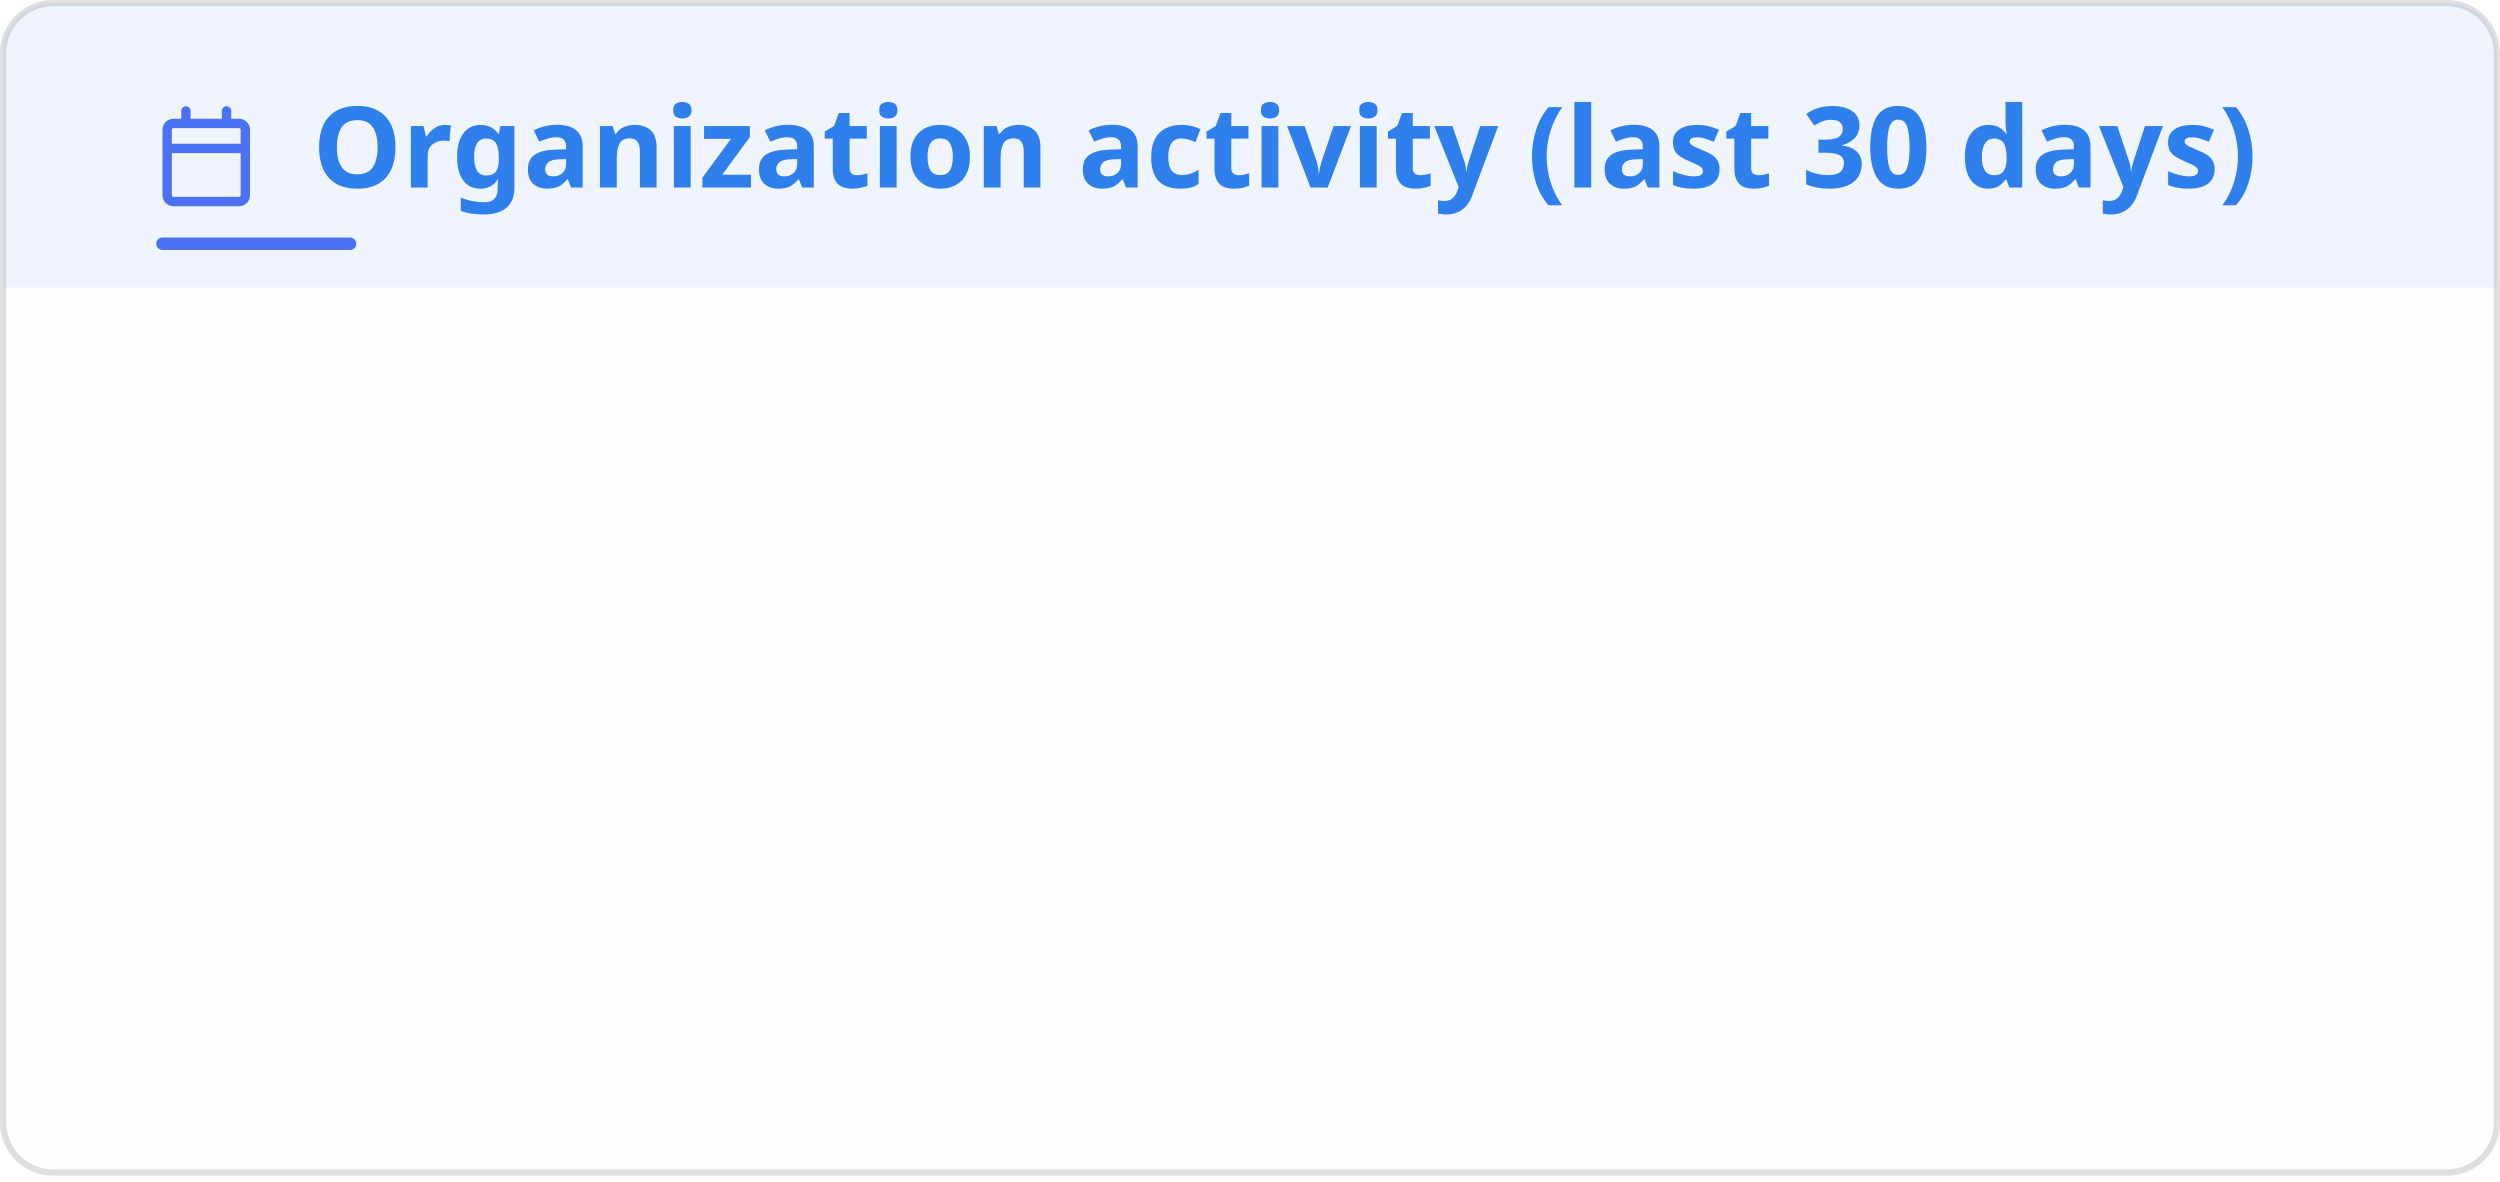
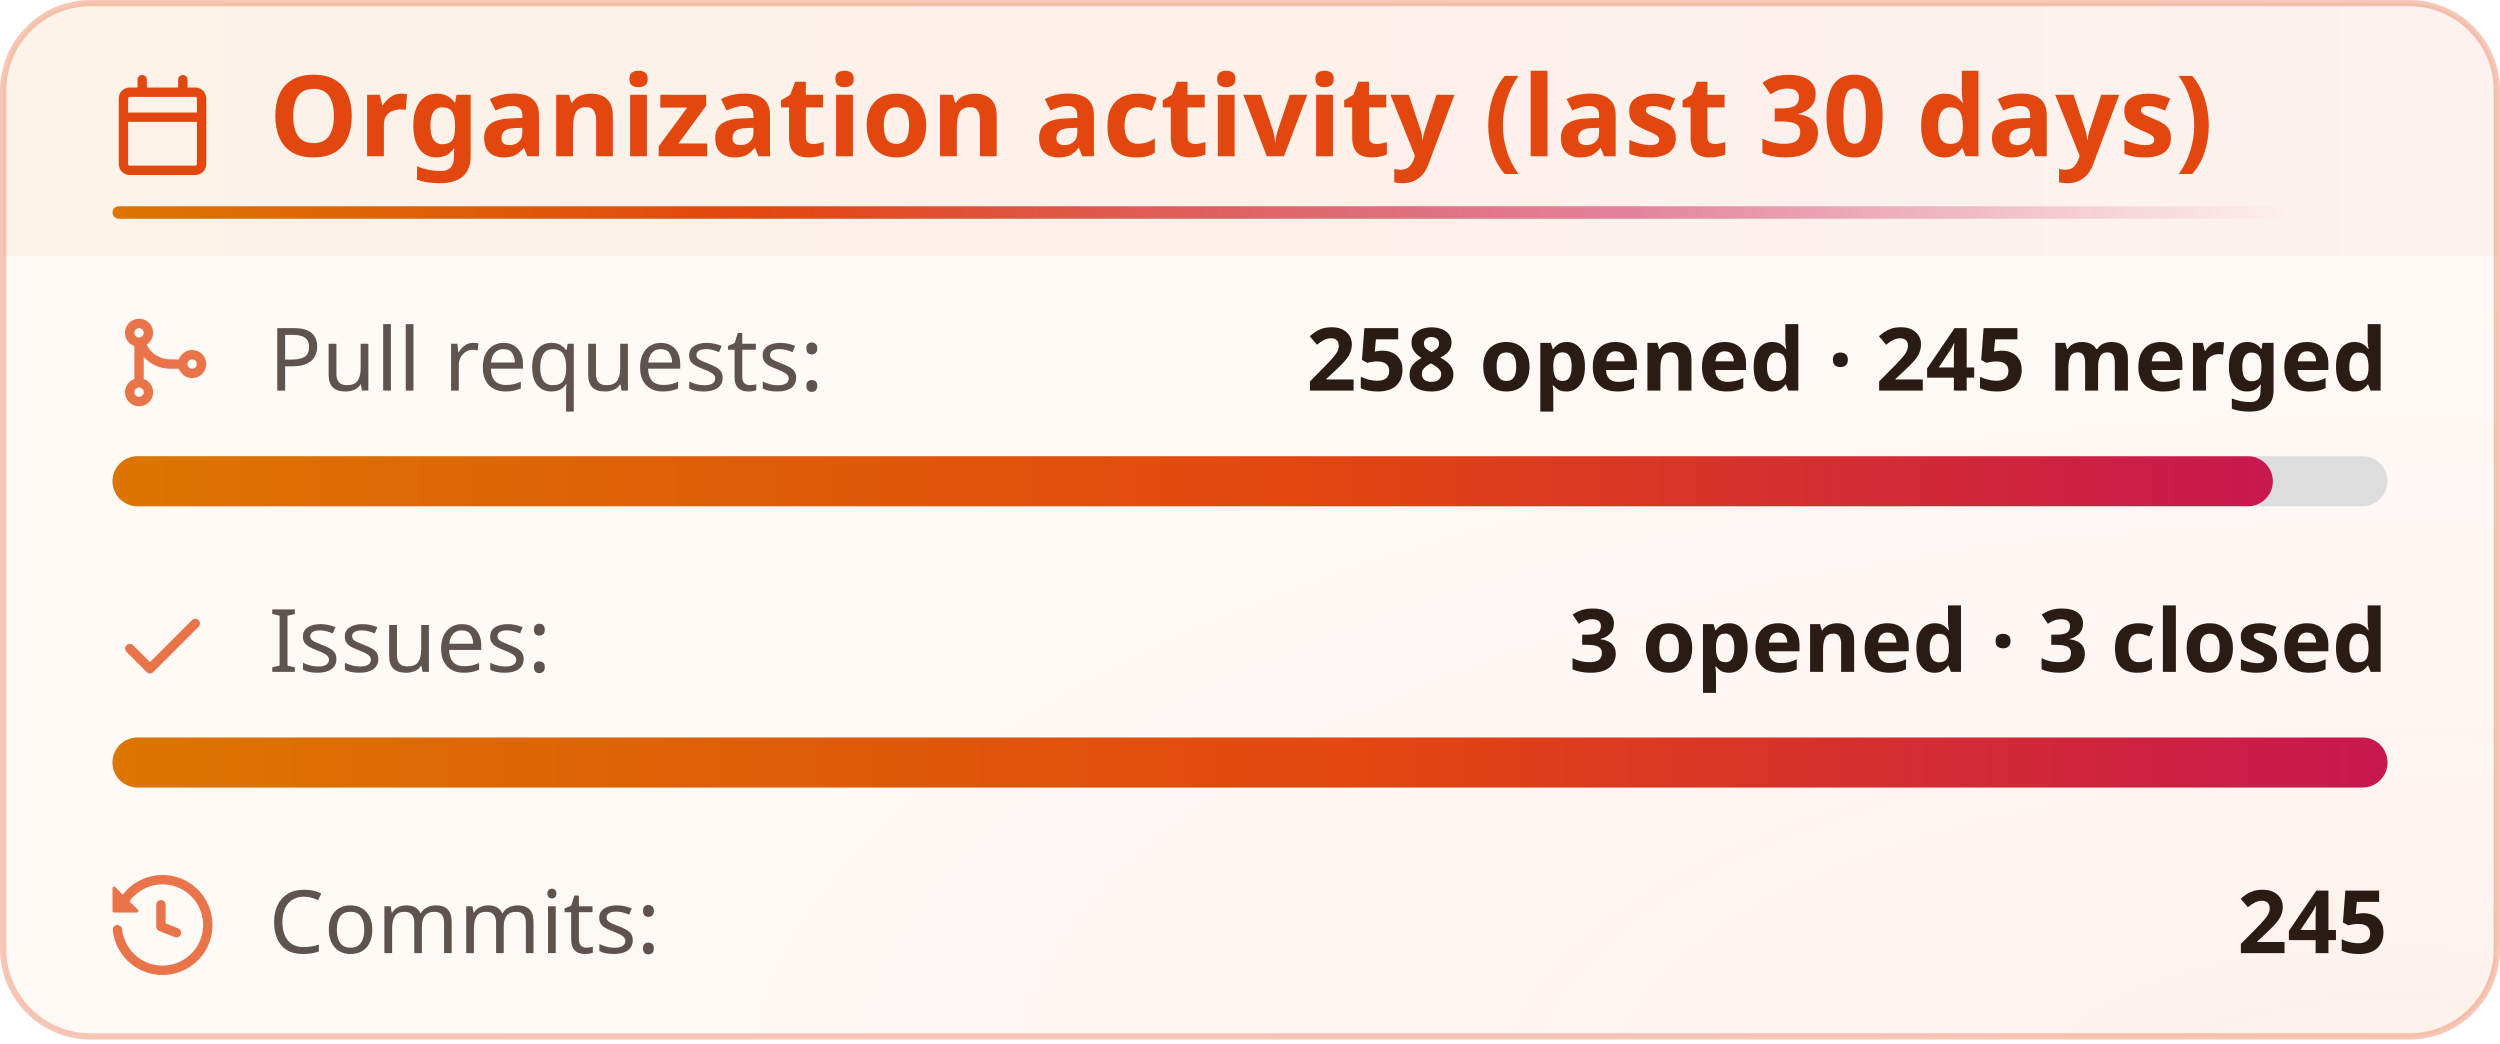
- <svg xmlns="http://www.w3.org/2000/svg" width="400" height="189" viewBox="0 0 400 189" fill="none" role="img" aria-labelledby="title-id desc-id">
+ <svg xmlns="http://www.w3.org/2000/svg" width="400" height="167" viewBox="0 0 400 167" fill="none" role="img" aria-labelledby="title-id desc-id">
  <style>
    .header {
      font: 600 18px 'Segoe UI', Ubuntu, "Helvetica Neue", Sans-Serif;
-       fill: #2f80ed;
-       animation: fadeInAnimation 0.8s ease-in-out forwards;
+       fill: #e2470f;
+       animation: fadeInAnimation 0.8s ease-in-out backwards;
    }
    /* The icon reads against the title rather than with it, so it keeps its own color. */
    .title-icon {
-       fill: #4c71f2;
-       animation: fadeInAnimation 0.8s ease-in-out forwards;
+       fill: #e2470f;
+       animation: fadeInAnimation 0.8s ease-in-out backwards;
    }
    .title-accent {
-       fill: #4c71f2;
-       animation: fadeInAnimation 0.8s ease-in-out forwards;
-     }
-     .title-band {
-       fill: #2f80ed;
-       opacity: 0.08;
+       transform-box: fill-box;
+       transform-origin: left center;
+       animation: trailAnimation 0.9s cubic-bezier(0.2, 0.7, 0.2, 1) 0.2s backwards;
    }
    @supports(-moz-appearance: auto) {
      /* Selector detects Firefox */
      .header {
        font-size: 15.5px;
      }
    }
    .stat {
      font: 400 14px 'Segoe UI', Ubuntu, "Helvetica Neue", Sans-Serif;
-       fill: #434d58;
+       fill: #2a1b14;
      font-variant-numeric: tabular-nums;
    }
    .stagger {
-       opacity: 0;
-       animation: fadeInAnimation 0.3s ease-in-out forwards;
+       animation: fadeInAnimation 0.3s ease-in-out backwards;
    }
    .not_bold {
      font-weight: 400;
      opacity: 0.75;
    }
    .bold {
      font-weight: 600;
    }
    .icon {
-       fill: #4c71f2;
+       fill: #e2470f;
      opacity: 0.75;
      display: block;
+     }
+     @keyframes growWidthAnimation {
+       from {
+         width: 0;
+       }
+       to {
+         width: 100%;
+       }
+     }
+     .lang-progress {
+       animation: growWidthAnimation 0.6s ease-in-out backwards;
+       fill: url(#heat);
+     }
+     .progress-background {
+       fill: #ddd;
    }
    /* Animations */
    @keyframes scaleInAnimation {
      from {
        transform: translate(-5px, 5px) scale(0);
      }
      to {
        transform: translate(-5px, 5px) scale(1);
      }
    }
    @keyframes fadeInAnimation {
      from {
        opacity: 0;
      }
      to {
        opacity: 1;
      }
    }
+     @keyframes trailAnimation {
+       from {
+         transform: scaleX(0);
+       }
+     }
    @media (prefers-reduced-motion: reduce) {
      * {
        animation-duration: 0s !important;
        animation-delay: 0s !important;
      }
    }
  </style>
-   <rect data-testid="card-bg" class="card-bg" x="0.5" y="0.5" rx="8" height="99%" stroke="#0000001f" width="399" fill="#fffefe" stroke-opacity="1" />
-   <path data-testid="title-band" class="title-band" d="M0.5 8.5a8 8 0 0 1 8 -8h383a8 8 0 0 1 8 8v37.5h-399z" />
-   <g data-testid="card-title" transform="translate(25, 30)">
+   <defs>
+     <linearGradient id="heat" x1="0" y1="0" x2="1" y2="0">
+       <stop offset="0" class="heat-0" stop-color="#dc7600" />
+       <stop offset="0.55" class="heat-1" stop-color="#e2470f" />
+       <stop offset="1" class="heat-2" stop-color="#c8174f" />
+     </linearGradient>
+     <linearGradient id="heat-trail" x1="0" y1="0" x2="1" y2="0">
+       <stop offset="0" class="heat-0" stop-color="#dc7600" />
+       <stop offset="0.3" class="heat-1" stop-color="#e2470f" />
+       <stop offset="0.7" class="heat-2" stop-color="#c8174f" stop-opacity="0.5" />
+       <stop offset="1" class="heat-2" stop-color="#c8174f" stop-opacity="0" />
+     </linearGradient>
+     <linearGradient id="heat-band" x1="0" y1="0" x2="1" y2="0">
+       <stop offset="0" class="band-0" stop-color="#dc7600" stop-opacity="0.05" />
+       <stop offset="0.55" class="band-1" stop-color="#e2470f" stop-opacity="0.05" />
+       <stop offset="1" class="band-2" stop-color="#c8174f" stop-opacity="0.035" />
+     </linearGradient>
+     <radialGradient id="heat-glow" cx="0.95" cy="1.05" r="0.8">
+       <stop offset="0" class="glow-core" stop-color="#e2470f" stop-opacity="0.05" />
+       <stop offset="0.45" class="glow-edge" stop-color="#c8174f" stop-opacity="0.017" />
+       <stop offset="1" class="heat-2" stop-color="#c8174f" stop-opacity="0" />
+     </radialGradient>
+   </defs>
+   <rect data-testid="card-bg" class="card-bg" x="0.5" y="0.5" rx="14" height="99%" width="399" stroke="#e2470f4d" fill="#fffaf6" stroke-opacity="1" />
+   <rect data-testid="card-glow" x="0.5" y="0.5" rx="14" height="99%" width="399" fill="url(#heat-glow)" />
+   <path data-testid="title-band" d="M0.5 14.5a14 14 0 0 1 14 -14h371a14 14 0 0 1 14 14v26.5h-399z" fill="url(#heat-band)" />
+   <g data-testid="card-title" transform="translate(18, 25)">
    <g>
      <svg class="title-icon" x="0" y="-13" viewBox="0 0 16 16" version="1.1" width="16" height="16">
        <path d="M4.75 0a.75.75 0 0 1 .75.75V2h5V.75a.75.75 0 0 1 1.5 0V2h1.25c.966 0 1.75.784 1.75 1.75v10.5A1.75 1.75 0 0 1 13.25 16H2.75A1.75 1.75 0 0 1 1 14.25V3.75C1 2.784 1.784 2 2.75 2H4V.75A.75.75 0 0 1 4.75 0ZM2.5 7.5v6.75c0 .138.112.25.25.25h10.5a.25.25 0 0 0 .25-.25V7.5Zm10.75-4H2.75a.25.25 0 0 0-.25.25V6h11V3.75a.25.25 0 0 0-.25-.25Z" />
      </svg>
    </g>
    <g transform="translate(25, 0)">
      <text x="0" y="0" class="header" data-testid="header">Organization activity (last 30 days)</text>
    </g>
-     <rect data-testid="title-accent" class="title-accent" x="0" y="8" width="32" height="2" rx="1" />
+     <rect data-testid="title-accent" class="title-accent" x="0" y="8" width="347.7" height="2" rx="1" fill="url(#heat-trail)" />
  </g>
-   <g data-testid="main-card-body" transform="translate(0, 55)">
+   <g data-testid="main-card-body" transform="translate(0, 50)">
    <g>
-       <g class="stagger" style="animation-delay: 120ms" transform="translate(25, 0)">
-         <svg data-testid="icon" class="icon" viewBox="0 0 16 16" version="1.1" width="16" height="16">
-           <path fill-rule="evenodd" d="M7.177 3.073L9.573.677A.25.25 0 0110 .854v4.792a.25.25 0 01-.427.177L7.177 3.427a.25.25 0 010-.354zM3.75 2.5a.75.75 0 100 1.5.75.75 0 000-1.5zm-2.25.75a2.25 2.25 0 113 2.122v5.256a2.251 2.251 0 11-1.5 0V5.372A2.25 2.25 0 011.5 3.25zM11 2.5h-1V4h1a1 1 0 011 1v5.628a2.251 2.251 0 101.5 0V5A2.5 2.5 0 0011 2.5zm1 10.25a.75.75 0 111.5 0 .75.75 0 01-1.5 0zM3.75 12a.75.75 0 100 1.5.75.75 0 000-1.5z" />
+       <g data-testid="prs-flow">
+         <g class="stagger" style="animation-delay: 120ms" transform="translate(18, 0)">
+           <svg data-testid="icon" class="icon" viewBox="0 0 16 16" version="1.1" width="16" height="16">
+             <path fill-rule="evenodd" d="M5.45 5.154A4.25 4.25 0 0 0 9.25 7.5h1.378a2.251 2.251 0 1 1 0 1.5H9.25A5.734 5.734 0 0 1 5 7.123v3.505a2.25 2.25 0 1 1-1.5 0V5.372a2.25 2.25 0 1 1 1.95-.218ZM4.25 13.5a.75.75 0 1 0 0-1.5.75.75 0 0 0 0 1.5Zm8.5-4.5a.75.75 0 1 0 0-1.5.75.75 0 0 0 0 1.5ZM5 3.25a.75.75 0 1 0 0 .005V3.25Z" />
+           </svg>
+           <text class="stat not_bold" x="25" y="12.5">Pull requests:</text>
+           <text class="stat bold" x="364" text-anchor="end" y="12.5" data-testid="prs">258 opened · 245 merged</text>
+         </g>
+         <svg width="364" x="18" y="23">
+           <rect data-testid="progress-background" class="progress-background" rx="4" ry="4" x="0" y="0" width="364" height="8" />
+           <svg data-testid="lang-progress" width="94.961%">
+             <rect width="100%" height="8" rx="4" ry="4" x="0" y="0" class="lang-progress" style="animation-delay: 420ms;" />
+           </svg>
        </svg>
-         <text class="stat not_bold" x="25" y="12.5">PRs opened:</text>
-         <text class="stat bold" x="350" text-anchor="end" y="12.5" data-testid="prs_opened">228</text>
      </g>
    </g>
-     <g transform="translate(0, 25)">
-       <g class="stagger" style="animation-delay: 160ms" transform="translate(25, 0)">
-         <svg data-testid="icon" class="icon" viewBox="0 0 16 16" version="1.1" width="16" height="16">
-           <path fill-rule="evenodd" d="M5.45 5.154A4.25 4.25 0 0 0 9.25 7.5h1.378a2.251 2.251 0 1 1 0 1.5H9.25A5.734 5.734 0 0 1 5 7.123v3.505a2.25 2.25 0 1 1-1.5 0V5.372a2.25 2.25 0 1 1 1.95-.218ZM4.25 13.5a.75.75 0 1 0 0-1.5.75.75 0 0 0 0 1.5Zm8.5-4.5a.75.75 0 1 0 0-1.5.75.75 0 0 0 0 1.5ZM5 3.25a.75.75 0 1 0 0 .005V3.25Z" />
+     <g transform="translate(0, 45)">
+       <g data-testid="issues-flow">
+         <g class="stagger" style="animation-delay: 160ms" transform="translate(18, 0)">
+           <svg data-testid="icon" class="icon" viewBox="0 0 16 16" version="1.1" width="16" height="16">
+             <path fill-rule="evenodd" d="M13.78 4.22a.75.75 0 0 1 0 1.06l-7.25 7.25a.75.75 0 0 1-1.06 0L2.22 9.28a.751.751 0 0 1 .018-1.042.751.751 0 0 1 1.042-.018L6 10.94l6.72-6.72a.75.75 0 0 1 1.06 0Z" />
+           </svg>
+           <text class="stat not_bold" x="25" y="12.5">Issues:</text>
+           <text class="stat bold" x="364" text-anchor="end" y="12.5" data-testid="issues">3 opened · 3 closed</text>
+         </g>
+         <svg width="364" x="18" y="23">
+           <rect data-testid="progress-background" class="progress-background" rx="4" ry="4" x="0" y="0" width="364" height="8" />
+           <svg data-testid="lang-progress" width="100%">
+             <rect width="100%" height="8" rx="4" ry="4" x="0" y="0" class="lang-progress" style="animation-delay: 460ms;" />
+           </svg>
        </svg>
-         <text class="stat not_bold" x="25" y="12.5">PRs merged:</text>
-         <text class="stat bold" x="350" text-anchor="end" y="12.5" data-testid="prs_merged">211</text>
      </g>
    </g>
-     <g transform="translate(0, 50)">
-       <g class="stagger" style="animation-delay: 200ms" transform="translate(25, 0)">
-         <svg data-testid="icon" class="icon" viewBox="0 0 16 16" version="1.1" width="16" height="16">
-           <path fill-rule="evenodd" d="M8 1.5a6.5 6.5 0 100 13 6.5 6.5 0 000-13zM0 8a8 8 0 1116 0A8 8 0 010 8zm9 3a1 1 0 11-2 0 1 1 0 012 0zm-.25-6.25a.75.75 0 00-1.5 0v3.5a.75.75 0 001.5 0v-3.5z" />
-         </svg>
-         <text class="stat not_bold" x="25" y="12.5">Issues opened:</text>
-         <text class="stat bold" x="350" text-anchor="end" y="12.5" data-testid="issues_opened">3</text>
-       </g>
-     </g>
-     <g transform="translate(0, 75)">
-       <g class="stagger" style="animation-delay: 240ms" transform="translate(25, 0)">
-         <svg data-testid="icon" class="icon" viewBox="0 0 16 16" version="1.1" width="16" height="16">
-           <path fill-rule="evenodd" d="M13.78 4.22a.75.75 0 0 1 0 1.06l-7.25 7.25a.75.75 0 0 1-1.06 0L2.22 9.28a.751.751 0 0 1 .018-1.042.751.751 0 0 1 1.042-.018L6 10.94l6.72-6.72a.75.75 0 0 1 1.06 0Z" />
-         </svg>
-         <text class="stat not_bold" x="25" y="12.5">Issues closed:</text>
-         <text class="stat bold" x="350" text-anchor="end" y="12.5" data-testid="issues_closed">3</text>
-       </g>
-     </g>
-     <g transform="translate(0, 100)">
-       <g class="stagger" style="animation-delay: 280ms" transform="translate(25, 0)">
+     <g transform="translate(0, 90)">
+       <g class="stagger" style="animation-delay: 200ms" transform="translate(18, 0)">
        <svg data-testid="icon" class="icon" viewBox="0 0 16 16" version="1.1" width="16" height="16">
          <path fill-rule="evenodd" d="M1.643 3.143L.427 1.927A.25.25 0 000 2.104V5.75c0 .138.112.25.25.25h3.646a.25.25 0 00.177-.427L2.715 4.215a6.5 6.5 0 11-1.18 4.458.75.75 0 10-1.493.154 8.001 8.001 0 101.6-5.684zM7.75 4a.75.75 0 01.75.75v2.992l2.028.812a.75.75 0 01-.557 1.392l-2.5-1A.75.75 0 017 8.25v-3.5A.75.75 0 017.75 4z" />
        </svg>
        <text class="stat not_bold" x="25" y="12.5">Commits:</text>
-         <text class="stat bold" x="350" text-anchor="end" y="12.5" data-testid="commits">212</text>
+         <text class="stat bold" x="364" text-anchor="end" y="12.5" data-testid="commits">245</text>
      </g>
    </g>
  </g>
</svg>
